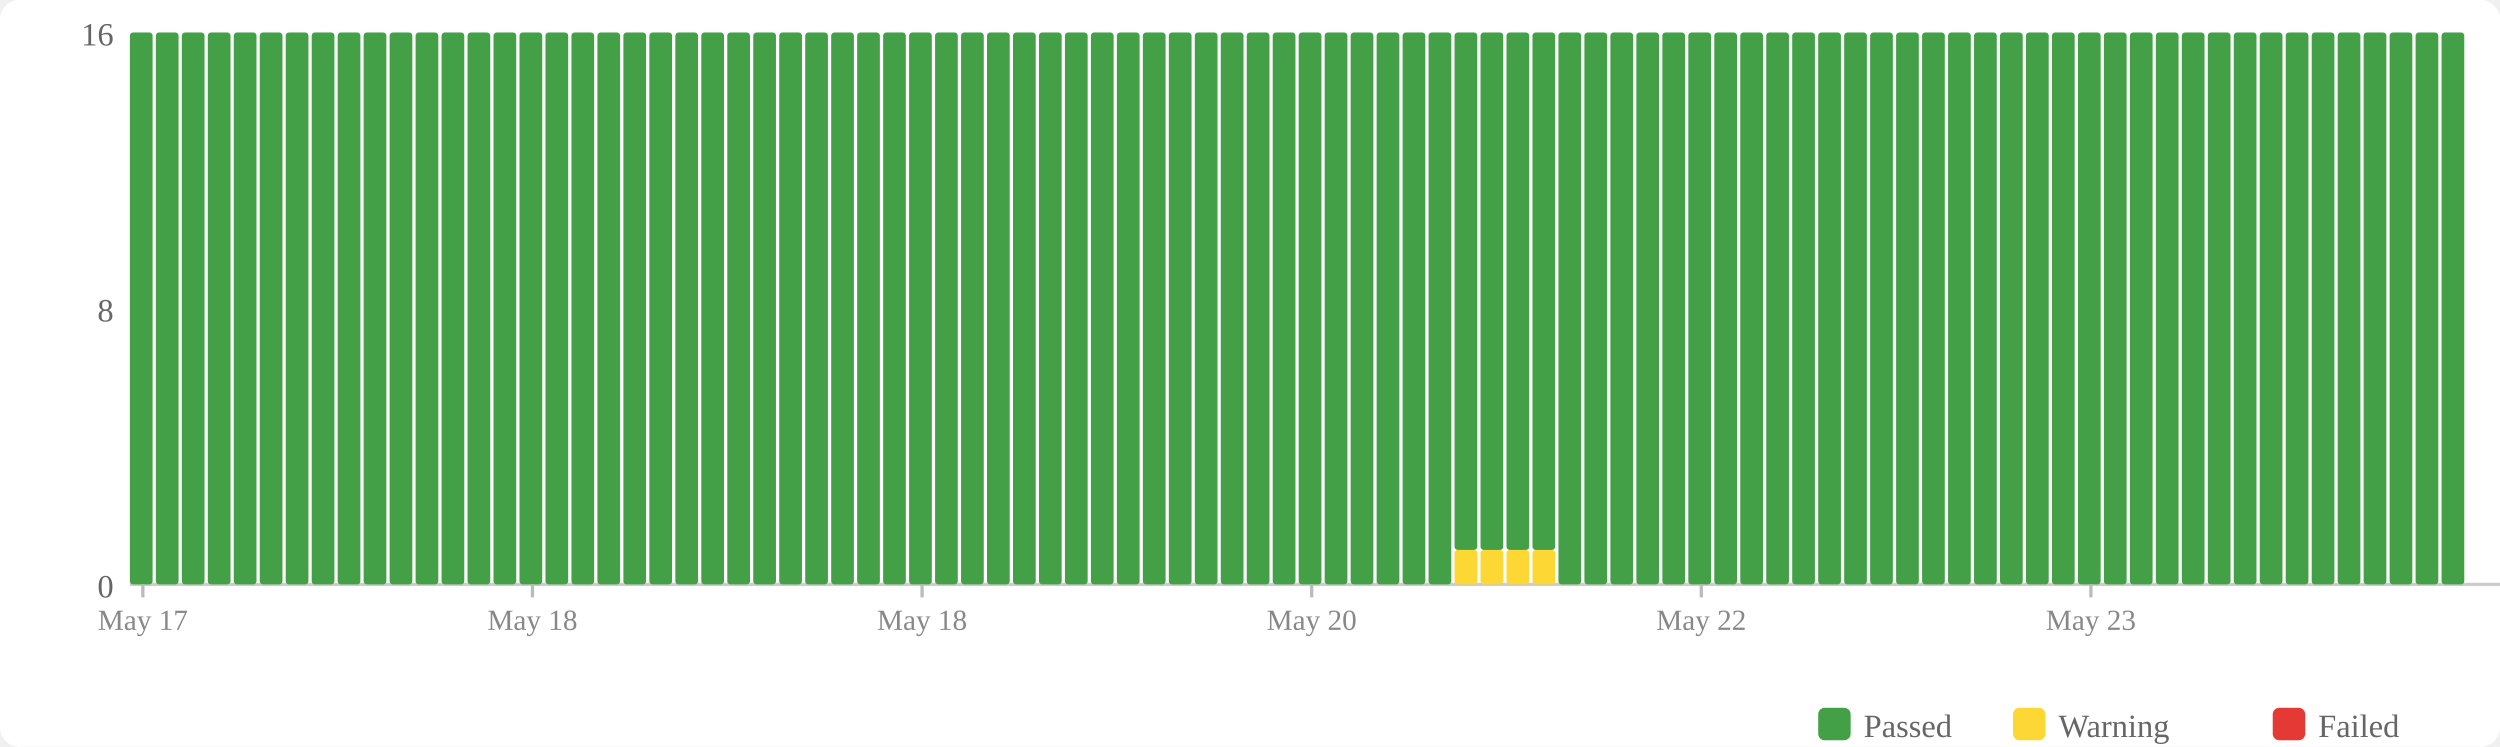
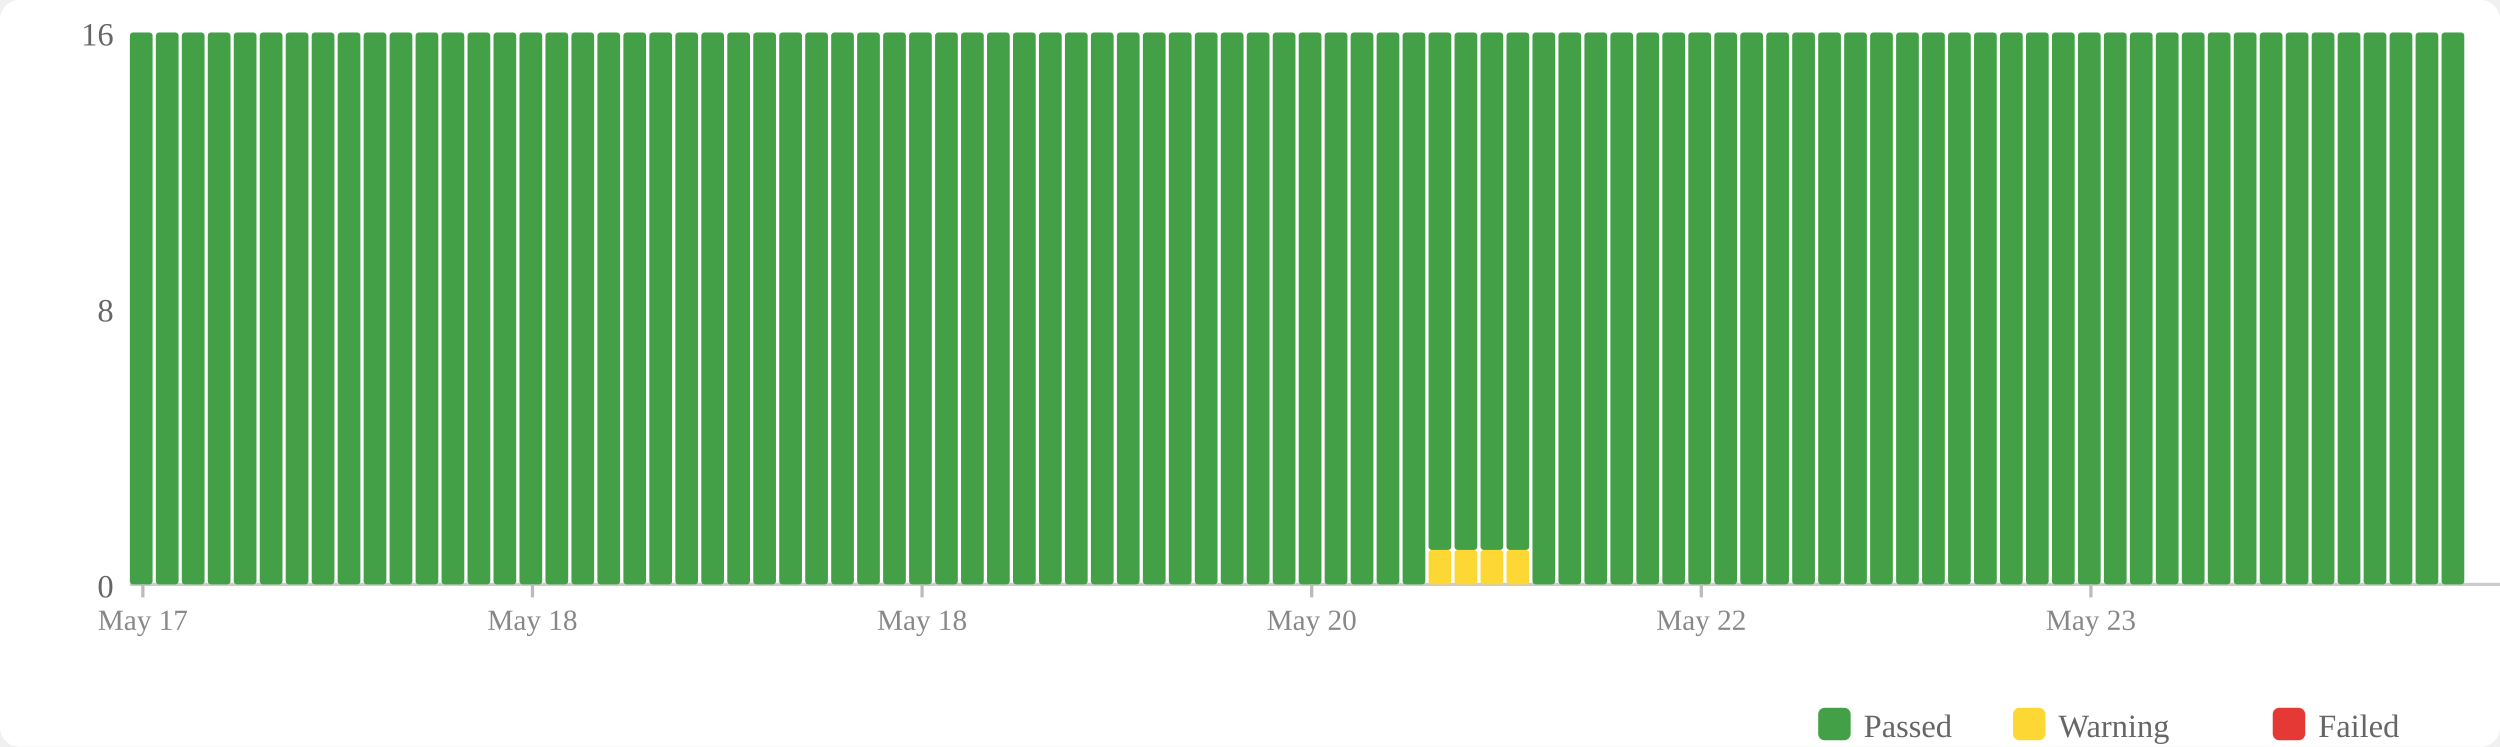
<svg xmlns="http://www.w3.org/2000/svg" width="770" height="230" viewBox="0 0 770 230">
  <rect width="770" height="230" fill="#fff" rx="6" />
  <rect x="560" y="218" width="10" height="10" fill="#43a047" rx="2" />
  <text x="574" y="227" font-size="10" fill="#666">Passed</text>
  <rect x="620" y="218" width="10" height="10" fill="#fdd835" rx="2" />
  <text x="634" y="227" font-size="10" fill="#666">Warning</text>
  <rect x="700" y="218" width="10" height="10" fill="#e53935" rx="2" />
  <text x="714" y="227" font-size="10" fill="#666">Failed</text>
  <text x="35" y="184" text-anchor="end" font-size="10" fill="#666">0</text>
  <text x="35" y="99" text-anchor="end" font-size="10" fill="#666">8</text>
  <text x="35" y="14" text-anchor="end" font-size="10" fill="#666">16</text>
  <line x1="40" y1="180" x2="770" y2="180" stroke="#ccc" stroke-width="1" />
  <rect x="40" y="10" width="7" height="170" fill="#43a047" rx="1" />
  <rect x="48" y="10" width="7" height="170" fill="#43a047" rx="1" />
  <rect x="56" y="10" width="7" height="170" fill="#43a047" rx="1" />
  <rect x="64" y="10" width="7" height="170" fill="#43a047" rx="1" />
  <rect x="72" y="10" width="7" height="170" fill="#43a047" rx="1" />
  <rect x="80" y="10" width="7" height="170" fill="#43a047" rx="1" />
  <rect x="88" y="10" width="7" height="170" fill="#43a047" rx="1" />
  <rect x="96" y="10" width="7" height="170" fill="#43a047" rx="1" />
  <rect x="104" y="10" width="7" height="170" fill="#43a047" rx="1" />
  <rect x="112" y="10" width="7" height="170" fill="#43a047" rx="1" />
  <rect x="120" y="10" width="7" height="170" fill="#43a047" rx="1" />
  <rect x="128" y="10" width="7" height="170" fill="#43a047" rx="1" />
  <rect x="136" y="10" width="7" height="170" fill="#43a047" rx="1" />
  <rect x="144" y="10" width="7" height="170" fill="#43a047" rx="1" />
  <rect x="152" y="10" width="7" height="170" fill="#43a047" rx="1" />
  <rect x="160" y="10" width="7" height="170" fill="#43a047" rx="1" />
  <rect x="168" y="10" width="7" height="170" fill="#43a047" rx="1" />
  <rect x="176" y="10" width="7" height="170" fill="#43a047" rx="1" />
  <rect x="184" y="10" width="7" height="170" fill="#43a047" rx="1" />
  <rect x="192" y="10" width="7" height="170" fill="#43a047" rx="1" />
  <rect x="200" y="10" width="7" height="170" fill="#43a047" rx="1" />
  <rect x="208" y="10" width="7" height="170" fill="#43a047" rx="1" />
  <rect x="216" y="10" width="7" height="170" fill="#43a047" rx="1" />
  <rect x="224" y="10" width="7" height="170" fill="#43a047" rx="1" />
  <rect x="232" y="10" width="7" height="170" fill="#43a047" rx="1" />
  <rect x="240" y="10" width="7" height="170" fill="#43a047" rx="1" />
  <rect x="248" y="10" width="7" height="170" fill="#43a047" rx="1" />
  <rect x="256" y="10" width="7" height="170" fill="#43a047" rx="1" />
  <rect x="264" y="10" width="7" height="170" fill="#43a047" rx="1" />
  <rect x="272" y="10" width="7" height="170" fill="#43a047" rx="1" />
  <rect x="280" y="10" width="7" height="170" fill="#43a047" rx="1" />
  <rect x="288" y="10" width="7" height="170" fill="#43a047" rx="1" />
  <rect x="296" y="10" width="7" height="170" fill="#43a047" rx="1" />
  <rect x="304" y="10" width="7" height="170" fill="#43a047" rx="1" />
  <rect x="312" y="10" width="7" height="170" fill="#43a047" rx="1" />
  <rect x="320" y="10" width="7" height="170" fill="#43a047" rx="1" />
  <rect x="328" y="10" width="7" height="170" fill="#43a047" rx="1" />
  <rect x="336" y="10" width="7" height="170" fill="#43a047" rx="1" />
  <rect x="344" y="10" width="7" height="170" fill="#43a047" rx="1" />
  <rect x="352" y="10" width="7" height="170" fill="#43a047" rx="1" />
  <rect x="360" y="10" width="7" height="170" fill="#43a047" rx="1" />
  <rect x="368" y="10" width="7" height="170" fill="#43a047" rx="1" />
  <rect x="376" y="10" width="7" height="170" fill="#43a047" rx="1" />
  <rect x="384" y="10" width="7" height="170" fill="#43a047" rx="1" />
  <rect x="392" y="10" width="7" height="170" fill="#43a047" rx="1" />
  <rect x="400" y="10" width="7" height="170" fill="#43a047" rx="1" />
  <rect x="408" y="10" width="7" height="170" fill="#43a047" rx="1" />
  <rect x="416" y="10" width="7" height="170" fill="#43a047" rx="1" />
  <rect x="424" y="10" width="7" height="170" fill="#43a047" rx="1" />
  <rect x="432" y="10" width="7" height="170" fill="#43a047" rx="1" />
-   <rect x="440" y="10" width="7" height="170" fill="#43a047" rx="1" />
+   <rect x="440" y="169.375" width="7" height="10.625" fill="#fdd835" rx="1" />
+   <rect x="440" y="10" width="7" height="159.375" fill="#43a047" rx="1" />
  <rect x="448" y="169.375" width="7" height="10.625" fill="#fdd835" rx="1" />
  <rect x="448" y="10" width="7" height="159.375" fill="#43a047" rx="1" />
  <rect x="456" y="169.375" width="7" height="10.625" fill="#fdd835" rx="1" />
  <rect x="456" y="10" width="7" height="159.375" fill="#43a047" rx="1" />
  <rect x="464" y="169.375" width="7" height="10.625" fill="#fdd835" rx="1" />
  <rect x="464" y="10" width="7" height="159.375" fill="#43a047" rx="1" />
-   <rect x="472" y="169.375" width="7" height="10.625" fill="#fdd835" rx="1" />
-   <rect x="472" y="10" width="7" height="159.375" fill="#43a047" rx="1" />
+   <rect x="472" y="10" width="7" height="170" fill="#43a047" rx="1" />
  <rect x="480" y="10" width="7" height="170" fill="#43a047" rx="1" />
  <rect x="488" y="10" width="7" height="170" fill="#43a047" rx="1" />
  <rect x="496" y="10" width="7" height="170" fill="#43a047" rx="1" />
  <rect x="504" y="10" width="7" height="170" fill="#43a047" rx="1" />
  <rect x="512" y="10" width="7" height="170" fill="#43a047" rx="1" />
  <rect x="520" y="10" width="7" height="170" fill="#43a047" rx="1" />
  <rect x="528" y="10" width="7" height="170" fill="#43a047" rx="1" />
  <rect x="536" y="10" width="7" height="170" fill="#43a047" rx="1" />
  <rect x="544" y="10" width="7" height="170" fill="#43a047" rx="1" />
  <rect x="552" y="10" width="7" height="170" fill="#43a047" rx="1" />
  <rect x="560" y="10" width="7" height="170" fill="#43a047" rx="1" />
  <rect x="568" y="10" width="7" height="170" fill="#43a047" rx="1" />
  <rect x="576" y="10" width="7" height="170" fill="#43a047" rx="1" />
  <rect x="584" y="10" width="7" height="170" fill="#43a047" rx="1" />
  <rect x="592" y="10" width="7" height="170" fill="#43a047" rx="1" />
  <rect x="600" y="10" width="7" height="170" fill="#43a047" rx="1" />
  <rect x="608" y="10" width="7" height="170" fill="#43a047" rx="1" />
  <rect x="616" y="10" width="7" height="170" fill="#43a047" rx="1" />
  <rect x="624" y="10" width="7" height="170" fill="#43a047" rx="1" />
  <rect x="632" y="10" width="7" height="170" fill="#43a047" rx="1" />
  <rect x="640" y="10" width="7" height="170" fill="#43a047" rx="1" />
  <rect x="648" y="10" width="7" height="170" fill="#43a047" rx="1" />
  <rect x="656" y="10" width="7" height="170" fill="#43a047" rx="1" />
  <rect x="664" y="10" width="7" height="170" fill="#43a047" rx="1" />
  <rect x="672" y="10" width="7" height="170" fill="#43a047" rx="1" />
  <rect x="680" y="10" width="7" height="170" fill="#43a047" rx="1" />
  <rect x="688" y="10" width="7" height="170" fill="#43a047" rx="1" />
  <rect x="696" y="10" width="7" height="170" fill="#43a047" rx="1" />
  <rect x="704" y="10" width="7" height="170" fill="#43a047" rx="1" />
  <rect x="712" y="10" width="7" height="170" fill="#43a047" rx="1" />
  <rect x="720" y="10" width="7" height="170" fill="#43a047" rx="1" />
  <rect x="728" y="10" width="7" height="170" fill="#43a047" rx="1" />
  <rect x="736" y="10" width="7" height="170" fill="#43a047" rx="1" />
  <rect x="744" y="10" width="7" height="170" fill="#43a047" rx="1" />
  <rect x="752" y="10" width="7" height="170" fill="#43a047" rx="1" />
  <line x1="44.0" y1="180" x2="44.0" y2="184" stroke="#bbb" stroke-width="1" />
  <text x="44.0" y="194" text-anchor="middle" font-size="9" fill="#888">May 17</text>
  <line x1="164.0" y1="180" x2="164.0" y2="184" stroke="#bbb" stroke-width="1" />
  <text x="164.0" y="194" text-anchor="middle" font-size="9" fill="#888">May 18</text>
  <line x1="284.0" y1="180" x2="284.0" y2="184" stroke="#bbb" stroke-width="1" />
  <text x="284.0" y="194" text-anchor="middle" font-size="9" fill="#888">May 18</text>
  <line x1="404.0" y1="180" x2="404.0" y2="184" stroke="#bbb" stroke-width="1" />
  <text x="404.0" y="194" text-anchor="middle" font-size="9" fill="#888">May 20</text>
  <line x1="524.0" y1="180" x2="524.0" y2="184" stroke="#bbb" stroke-width="1" />
  <text x="524.0" y="194" text-anchor="middle" font-size="9" fill="#888">May 22</text>
  <line x1="644.0" y1="180" x2="644.0" y2="184" stroke="#bbb" stroke-width="1" />
  <text x="644.0" y="194" text-anchor="middle" font-size="9" fill="#888">May 23</text>
</svg>
